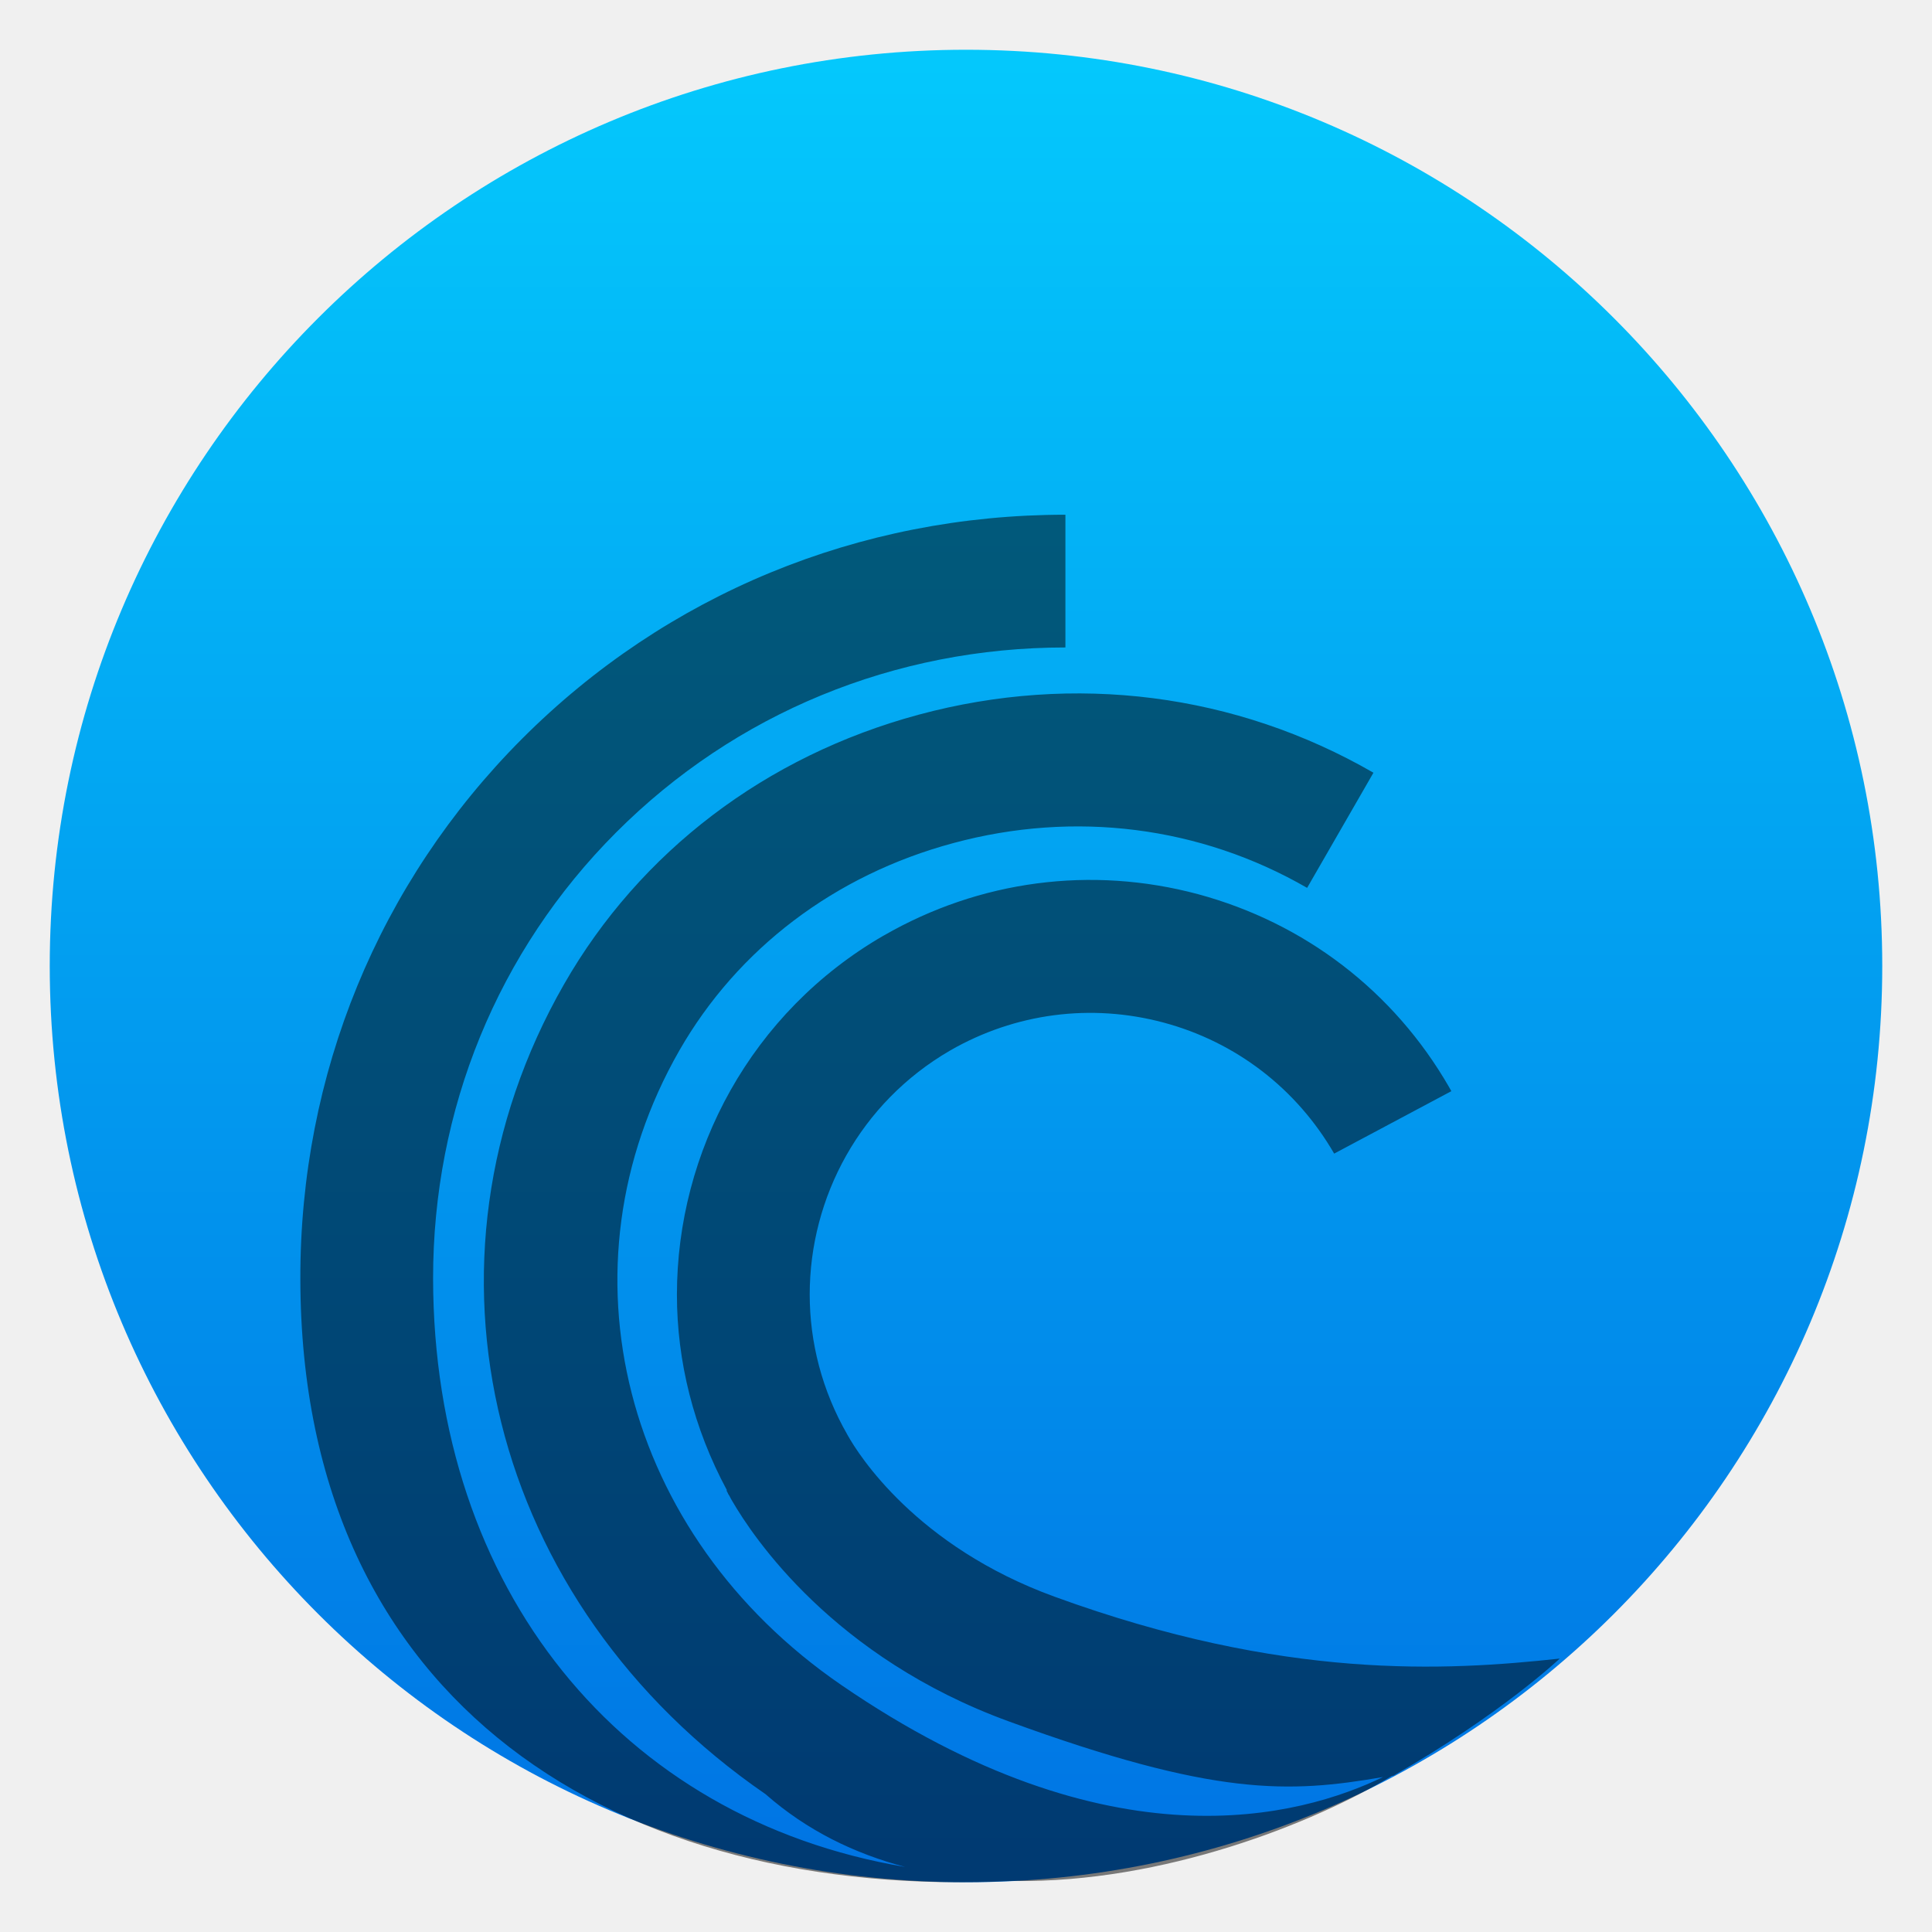
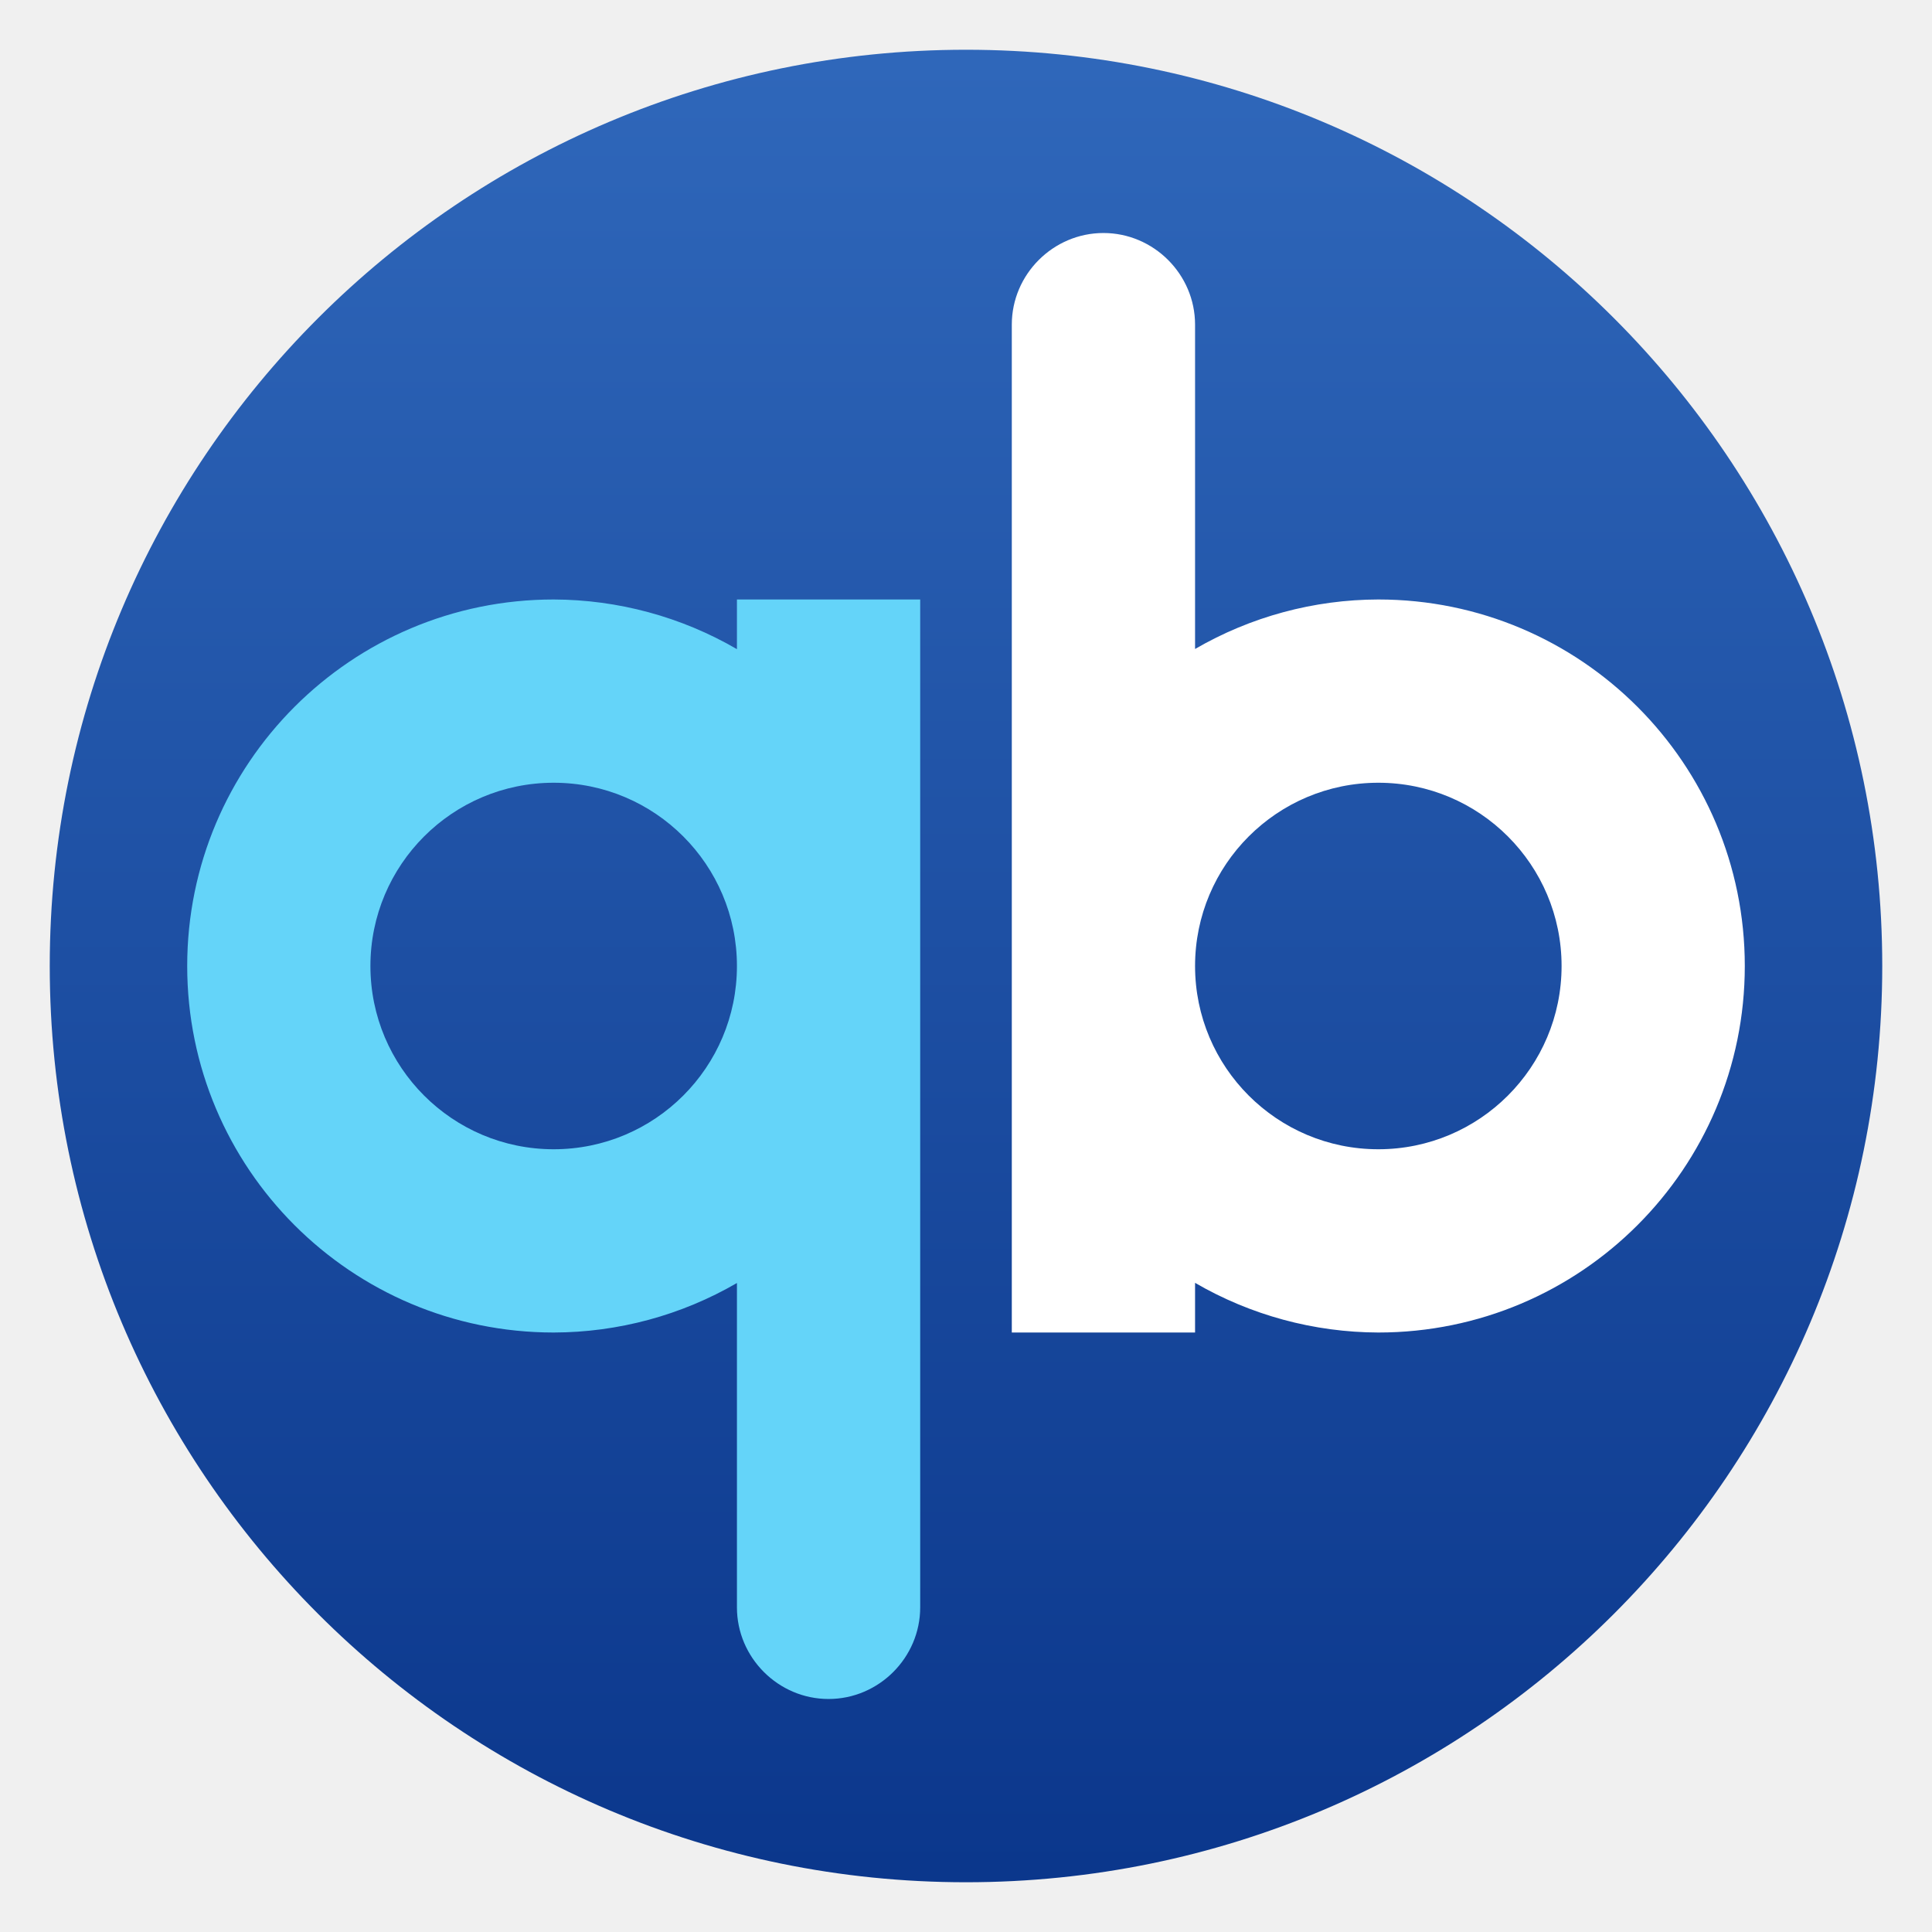
<svg xmlns="http://www.w3.org/2000/svg" clip-rule="evenodd" fill-rule="evenodd" stroke-linejoin="round" stroke-miterlimit="2" viewBox="0 0 48 48">
-   <linearGradient id="a" x2="1" gradientTransform="matrix(-.0240275 -45.4944 45.4944 -.0240275 23.1305 46.7477)" gradientUnits="userSpaceOnUse">
-     <stop stop-color="#0074e4" offset="0" />
-     <stop stop-color="#04c8fc" offset="1" />
+   <linearGradient id="a" x2="1" gradientTransform="matrix(0 -45.528 45.528 0 24 46.764)" gradientUnits="userSpaceOnUse">
+     <stop stop-color="#0b378c" offset="0" />
+     <stop stop-color="#2f67ba" offset="1" />
  </linearGradient>
  <circle cx="24" cy="24" r="22.764" fill="url(#a)" />
-   <path d="m26.471 12.788c-5.128 0-9.918 1.978-13.5 5.566-3.563 3.572-5.519 8.335-5.509 13.423.015 10.599 7.942 15.434 17.683 14.955.013 0 .026-.001.039 0 3.725.054 7.474-1.444 9.395-2.609.014-.002.026-.004.04-.007 2.69-1.538 4.132-2.909 4.132-2.909-2.831.306-6.845.543-12.552-1.538-3.439-1.252-4.874-3.536-5.137-4.008 0 0-.011-.015-.011-.02-.631-1.098-.934-2.297-.934-3.479 0-2.415 1.252-4.765 3.488-6.062 1.615-.929 3.499-1.177 5.302-.695 1.799.482 3.306 1.641 4.24 3.256l2.911-1.551-.055-.1c-1.371-2.38-3.587-4.079-6.24-4.795-2.653-.71-5.426-.343-7.806 1.028h-.002c-3.294 1.903-5.137 5.368-5.137 8.925 0 1.65.412 3.313 1.241 4.854l-.009.011c0 .004.029.054.039.074h-.004s.02.029.035.054c.019.04.069.13.074.135.516.889 2.508 3.884 6.876 5.474 5.103 1.863 6.95 1.784 9.291 1.38-2.037.982-6.766 2.31-13.467-2.292-5.421-3.727-7.111-10.354-4.015-15.76 1.45-2.529 3.865-4.362 6.806-5.152 3.016-.815 6.137-.418 8.79 1.113l1.648-2.861c-3.418-1.973-7.432-2.485-11.298-1.442-3.796 1.024-6.926 3.403-8.814 6.702-3.965 6.931-1.859 15.392 5.008 20.117 1.036.91 2.222 1.481 3.471 1.809-7.082-1.195-11.717-6.915-11.73-14.616-.004-4.204 1.605-8.139 4.546-11.085 2.957-2.962 6.921-4.597 11.164-4.597v-3.299z" fill-opacity=".5" fill-rule="nonzero" />
+   <g fill-rule="nonzero">
+     <path d="m13.756 14.894c-5.029 0-9.105 4.077-9.105 9.106s4.076 9.106 9.105 9.106c1.599-.003 3.17-.427 4.553-1.23v8.059c0 1.249 1.028 2.276 2.276 2.276 1.249 0 2.277-1.027 2.277-2.276v-25.041h-4.553v1.234c-1.383-.804-2.953-1.229-4.553-1.234zm0 4.553c2.515 0 4.553 2.039 4.553 4.553s-2.038 4.553-4.553 4.553c-2.514 0-4.553-2.039-4.553-4.553s2.039-4.553 4.553-4.553z" fill="#64d4f9" />
+     <path d="m27.415 5.789c-1.249 0-2.277 1.027-2.277 2.276v25.041h4.553v-1.234c1.383.804 2.953 1.229 4.553 1.234 5.029 0 9.105-4.077 9.105-9.106s-4.076-9.106-9.105-9.106c-1.599.003-3.17.427-4.553 1.23v-8.059c0-1.249-1.028-2.276-2.276-2.276zm6.829 13.658c2.514 0 4.553 2.039 4.553 4.553s-2.039 4.553-4.553 4.553c-2.515 0-4.553-2.039-4.553-4.553s2.038-4.553 4.553-4.553z" fill="#ffffff" />
+   </g>
</svg>
